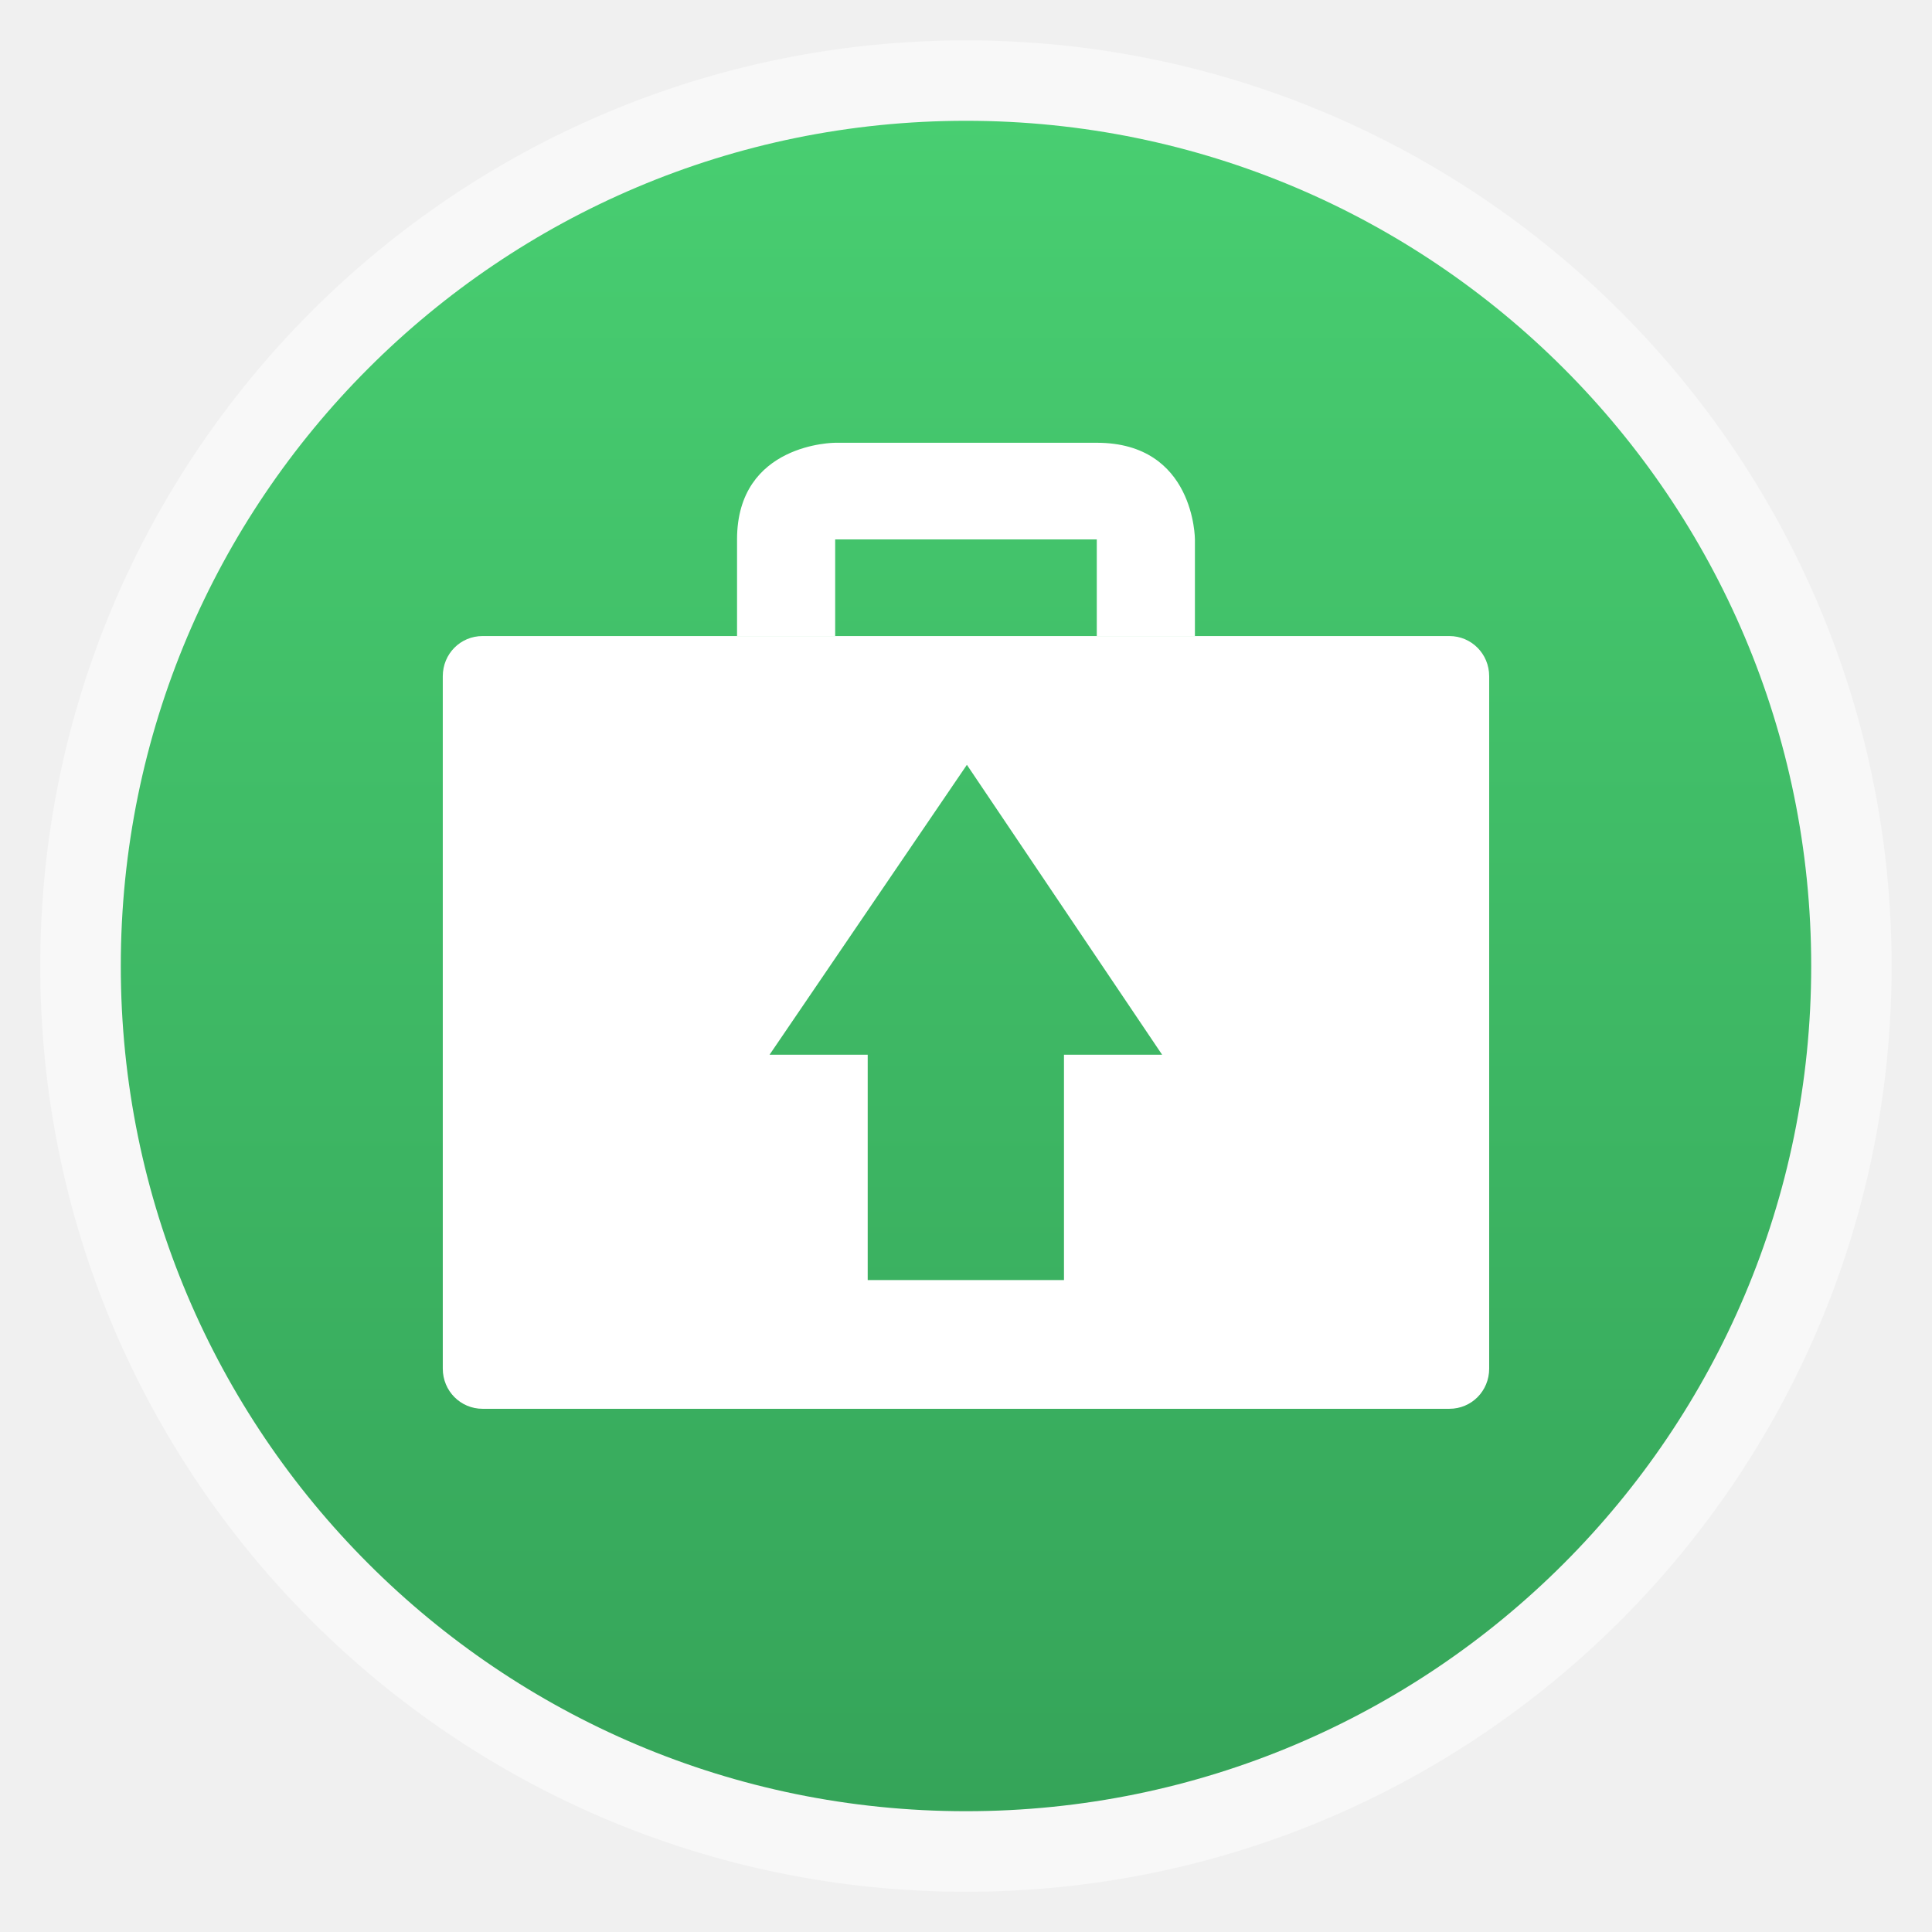
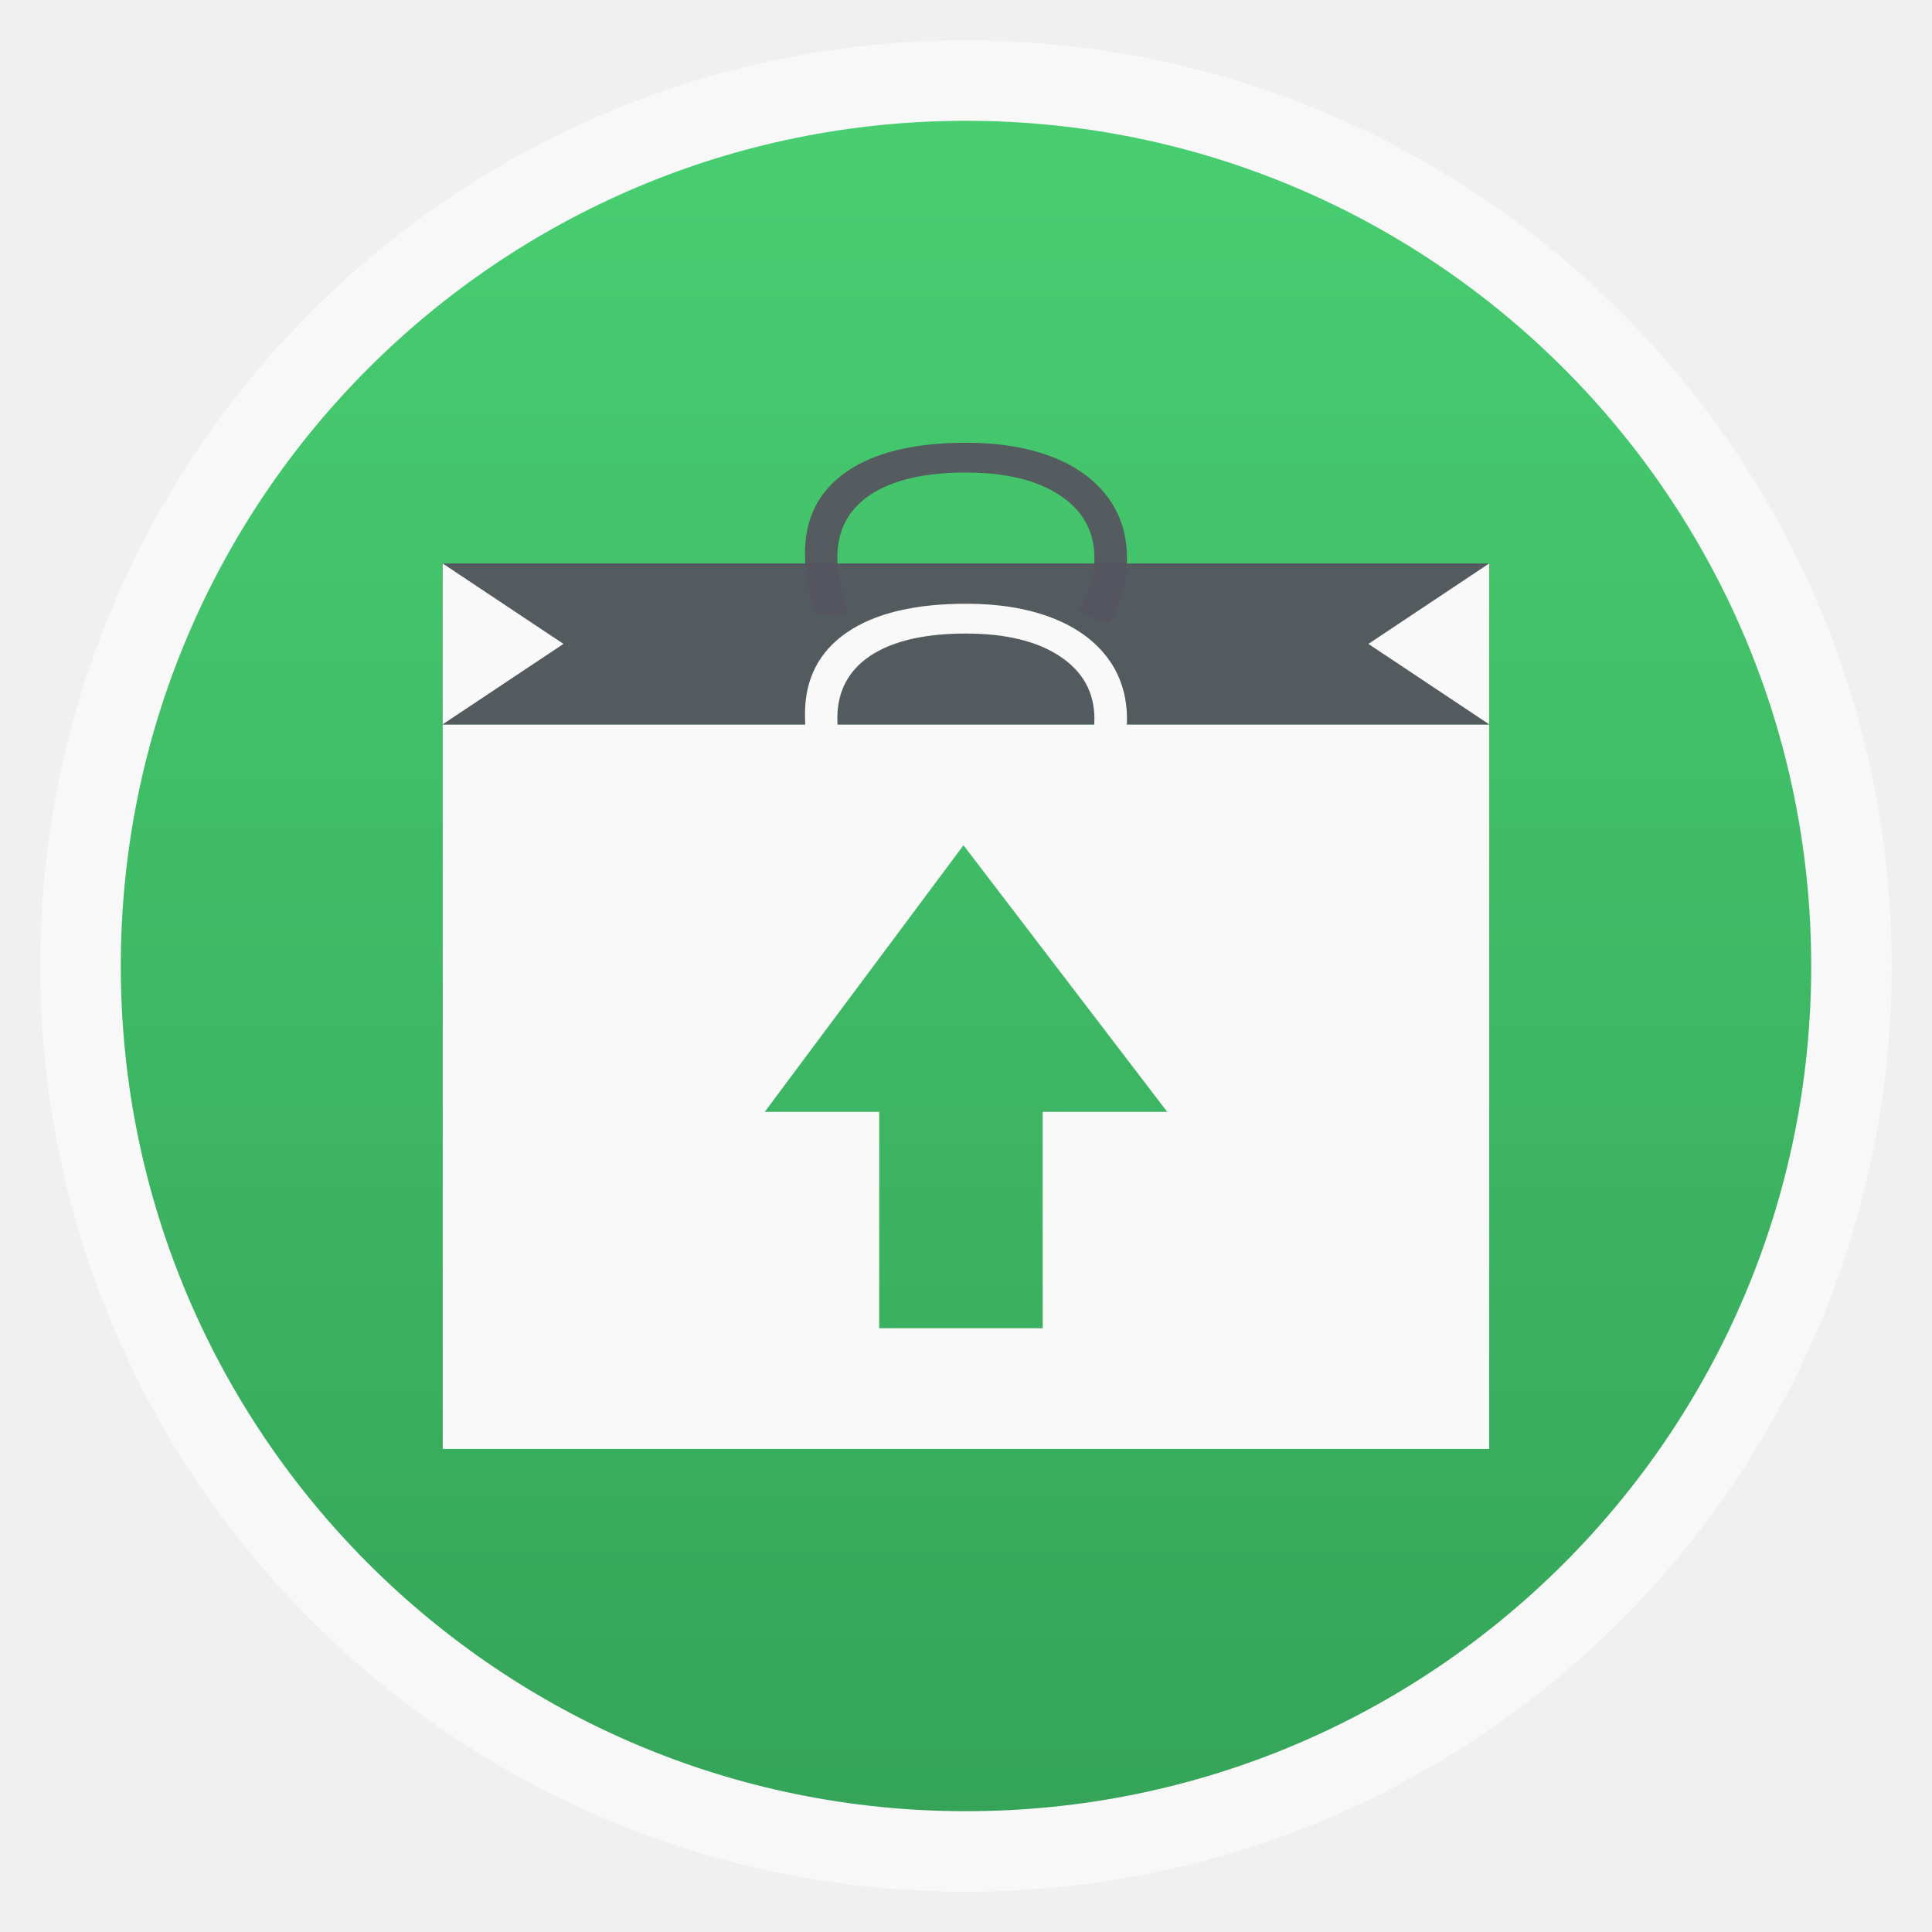
- <svg xmlns="http://www.w3.org/2000/svg" xmlns:xlink="http://www.w3.org/1999/xlink" width="48" viewBox="0 0 13.547 13.547" height="48">
-   <defs>
-     <linearGradient gradientTransform="matrix(1.10525 0 0 1.10525 -134.2787 -295.7611)" xlink:href="#linearGradient4460-6" id="linearGradient3004" y1="279.096" y2="268.33" gradientUnits="userSpaceOnUse" x2="0" />
+ <svg xmlns="http://www.w3.org/2000/svg" xmlns:xlink="http://www.w3.org/1999/xlink" width="48" viewBox="0 0 13.547 13.547" height="48" id="svg2" version="1.1">
+   <defs id="defs4">
+     <linearGradient gradientTransform="matrix(1.10525,0,0,1.10525,-134.2787,-295.7611)" xlink:href="#linearGradient4460-6" id="linearGradient3004" y1="279.096" y2="268.33" gradientUnits="userSpaceOnUse" x2="0" />
+     <linearGradient id="linearGradient4460-1">
+       <stop offset="0" style="stop-color:#d1d1d1" id="stop8" />
+       <stop offset="1" style="stop-color:#f9f9f9" id="stop10" />
+     </linearGradient>
+     <linearGradient id="linearGradient4460-1-8">
+       <stop id="stop3902" style="stop-color:#d1d1d1" offset="0" />
+       <stop id="stop3904" style="stop-color:#f9f9f9" offset="1" />
+     </linearGradient>
+     <linearGradient x2="0" gradientUnits="userSpaceOnUse" y2="268.33" y1="279.096" id="linearGradient3004-1" xlink:href="#linearGradient4460-1-8" gradientTransform="matrix(1.10525,0,0,1.10525,-134.2787,-295.7611)" />
+     <filter id="filter4871">
+       <feGaussianBlur stdDeviation="8.124" id="feGaussianBlur4873" />
+     </filter>
+     <radialGradient gradientTransform="matrix(0.238287,-0.271638,0.08478983,0.07437954,222.3508,262.4926)" gradientUnits="userSpaceOnUse" xlink:href="#linearGradient4835" id="radialGradient4841" fy="137.568" fx="235.584" r="268.902" cy="137.568" cx="235.584" />
+     <radialGradient gradientTransform="matrix(-0.2772848,0.2362336,-0.420973,-0.4941271,560.7761,53.57883)" gradientUnits="userSpaceOnUse" xlink:href="#linearGradient4793" id="radialGradient4832" fy="105.771" fx="390.528" r="118.781" cy="105.771" cx="390.528" />
+     <linearGradient gradientUnits="userSpaceOnUse" xlink:href="#linearGradient4777" id="linearGradient4783" y2="158.354" x2="324.35" y1="175.324" x1="352.895" />
+     <filter id="filter4773">
+       <feGaussianBlur stdDeviation="1.55" id="feGaussianBlur4775" />
+     </filter>
+     <radialGradient gradientTransform="matrix(1.197615,0,0,1.233796,-49.38604,-65.70691)" gradientUnits="userSpaceOnUse" xlink:href="#linearGradient3486" id="radialGradient4712" fy="276.315" fx="244.977" r="217.688" cy="276.315" cx="244.977" />
+     <filter id="filter4638">
+       <feGaussianBlur stdDeviation="1.14" id="feGaussianBlur4640" />
+     </filter>
+     <filter id="filter4517">
+       <feGaussianBlur id="feGaussianBlur4519" stdDeviation="1.315" />
+     </filter>
+     <linearGradient id="linearGradient3486">
+       <stop offset="0" style="stop-color:#000000;stop-opacity:0.502" id="stop3488" />
+       <stop offset="1" style="stop-color:#ffffff;stop-opacity:1" id="stop3490" />
+     </linearGradient>
+     <filter id="filter3326">
+       <feGaussianBlur id="feGaussianBlur3328" stdDeviation="2.647" />
+     </filter>
+     <linearGradient id="linearGradient4777">
+       <stop offset="0" style="stop-color:#000000;stop-opacity:0.145" id="stop4779" />
+       <stop offset="1" style="stop-color:#000000;stop-opacity:0" id="stop4781" />
+     </linearGradient>
+     <linearGradient id="linearGradient4793">
+       <stop offset="0" style="stop-color:#000000;stop-opacity:0" id="stop4795" />
+       <stop offset="1" style="stop-color:#000000;stop-opacity:0.2" id="stop4797" />
+     </linearGradient>
+     <linearGradient id="linearGradient4835">
+       <stop offset="0" style="stop-color:#ffffff;stop-opacity:0" id="stop4837" />
+       <stop offset="1" style="stop-color:#ffffff;stop-opacity:0.635" id="stop4839" />
+     </linearGradient>
    <linearGradient id="linearGradient4460-6">
-       <stop offset="0" style="stop-color:#35a459" />
-       <stop offset="1" style="stop-color:#48ce71" />
+       <stop id="stop4523" style="stop-color:#35a459" offset="0" />
+       <stop id="stop4525" style="stop-color:#48ce71" offset="1" />
+     </linearGradient>
+     <linearGradient x2="0" gradientUnits="userSpaceOnUse" y2="268.33" y1="279.096" id="linearGradient3004-5" xlink:href="#linearGradient4460-6" gradientTransform="matrix(1.10525,0,0,1.10525,-134.2787,-295.7611)" />
+     <linearGradient xlink:href="#linearGradient4460-6" id="linearGradient4565" gradientUnits="userSpaceOnUse" gradientTransform="matrix(1.10525,0,0,1.10525,-134.2787,-295.7611)" y1="279.096" x2="0" y2="268.33" />
+     <linearGradient xlink:href="#linearGradient4460-6" id="linearGradient4568" gradientUnits="userSpaceOnUse" gradientTransform="matrix(1.10525,0,0,1.10525,-154.1673,-294.7001)" y1="279.096" x2="0" y2="268.33" />
+     <radialGradient gradientUnits="userSpaceOnUse" xlink:href="#linearGradient3895-9-0-3-2-4-0" id="radialGradient4432" r="128" gradientTransform="matrix(0.97656,0,0,0.97656,-16.5349,-236.25)" cy="160" cx="148.004" />
+     <linearGradient id="linearGradient3895-9-0-3-2-4-0">
+       <stop id="stop4576" style="stop-color:#b3eab0" offset="0" />
+       <stop id="stop4578" style="stop-color:#1c6c17" offset="1" />
    </linearGradient>
  </defs>
-   <g style="fill-rule:evenodd">
-     <rect width="12.982" x=".282" y=".283" rx="6.491" height="12.982" style="opacity:.5;fill:#fff" />
-     <rect width="11.853" x=".847" y=".847" rx="5.927" height="11.853" style="fill:url(#linearGradient3004)" />
+   <g style="fill-rule:evenodd" id="g12">
+     <rect width="12.982" x=".282" y=".283" rx="6.491" height="12.982" style="opacity:.5;fill:#fff" id="rect14" />
+     <rect width="11.853" x=".847" y=".847" rx="5.927" height="11.853" style="fill:url(#linearGradient3004);fill-opacity:1.0" id="rect16" />
  </g>
-   <rect width="1.816" x="6.651" y="6.999" rx="0" height="1.767" style="opacity:.97;fill:none" />
-   <g style="fill:#fff" transform="matrix(.98302 0 0 .96533 .15272 -273.028)">
-     <path d="m 3.287,287.454 c -0.158,0 -0.284,0.129 -0.284,0.292 l 0,5.029 c 0,0.163 0.127,0.292 0.284,0.292 l 6.896,0 c 0.158,0 0.284,-0.129 0.284,-0.292 l 0,-5.029 c 0,-0.163 -0.127,-0.292 -0.284,-0.292 l -6.896,0 z m 3.455,0.936 1.392,2.105 -0.7,0 0,1.637 -1.4,0 0,-1.637 -0.7,0 1.407,-2.105 z" />
-     <path d="m 5.802,287.454 0,-0.702 1.866,0 0,0.702 0.7,0 0,-0.702 c 0,0 0,-0.702 -0.7,-0.702 -0.679,0 -1.866,0 -1.866,0 0,0 -0.7,0 -0.7,0.702 0,0.68 0,0.702 0,0.702 z" />
+   <rect width="1.816" x="6.651" y="6.999" rx="0" height="1.767" style="opacity:.97;fill:none" id="rect24" />
+   <path style="fill:#f9f9f9;fill-opacity:1;stroke:none" d="M 11 18 L 11 36 L 37 36 L 37 18 L 11 18 z M 23.938 21 L 29 27.625 L 25.906 27.625 L 25.906 33 L 21.844 33 L 21.844 27.625 L 19 27.625 L 23.938 21 z " transform="scale(0.2822222,0.2822222)" id="rect2985" />
+   <g transform="matrix(0,0.05879204,-0.07691166,0,6.945844,4.621254)" style="font-size:40px;font-style:normal;font-variant:normal;font-weight:normal;font-stretch:normal;line-height:125%;letter-spacing:0px;word-spacing:0px;fill:#55555f;fill-opacity:0.941;stroke:none;font-family:Open Sans;-inkscape-font-specification:Sans" id="text3757">
+     <path d="m -12.088,-9.466 c -3.138,2.6e-5 -5.619,1.048 -7.441,3.145 -1.81,2.083 -2.715,4.941 -2.715,8.574 -6e-6,3.737 0.872,6.628 2.617,8.672 1.758,2.031 4.258,3.047 7.5,3.047 1.992,3e-6 4.264,-0.358 6.816,-1.074 l 0,2.91 c -1.979,0.742 -4.421,1.113 -7.324,1.113 -4.206,-10e-7 -7.454,-1.276 -9.746,-3.828 -2.279,-2.552 -3.418,-6.178 -3.418,-10.879 -2e-6,-2.943 0.547,-5.521 1.641,-7.734 1.107,-2.214 2.695,-3.919 4.766,-5.117 2.083,-1.198 4.531,-1.797 7.344,-1.797 2.995,2.9e-5 5.612,0.547 7.852,1.641 l -1.406,2.852 C -7.765,-8.958 -9.927,-9.466 -12.088,-9.466" id="path3762" style="fill:#55555f;fill-opacity:0.941" />
+   </g>
+   <rect style="fill:#55555f;fill-opacity:0.941;stroke:none" id="rect3755" width="7.338" height="1.129" x="3.104" y="3.951" />
+   <g id="g3764" style="font-size:40px;font-style:normal;font-variant:normal;font-weight:normal;font-stretch:normal;line-height:125%;letter-spacing:0px;word-spacing:0px;fill:#f9f9f9;fill-opacity:1;stroke:none;font-family:Open Sans;-inkscape-font-specification:Sans" transform="matrix(0,0.05879204,-0.07691166,0,6.945844,5.750143)">
+     <path style="fill:#f9f9f9;fill-opacity:1" id="path3766" d="m -12.088,-9.466 c -3.138,2.6e-5 -5.619,1.048 -7.441,3.145 -1.81,2.083 -2.715,4.941 -2.715,8.574 -6e-6,3.737 0.872,6.628 2.617,8.672 1.758,2.031 4.258,3.047 7.5,3.047 1.992,3e-6 4.264,-0.358 6.816,-1.074 l 0,2.91 c -1.979,0.742 -4.421,1.113 -7.324,1.113 -4.206,-10e-7 -7.454,-1.276 -9.746,-3.828 -2.279,-2.552 -3.418,-6.178 -3.418,-10.879 -2e-6,-2.943 0.547,-5.521 1.641,-7.734 1.107,-2.214 2.695,-3.919 4.766,-5.117 2.083,-1.198 4.531,-1.797 7.344,-1.797 2.995,2.9e-5 5.612,0.547 7.852,1.641 l -1.406,2.852 C -7.765,-8.958 -9.927,-9.466 -12.088,-9.466" />
+   </g>
+   <path style="fill:#f9f9f9;fill-opacity:1;stroke:none" d="m 3.104,3.951 0.847,0.564 -0.847,0.564 z" id="path3768" />
+   <path id="path3770" d="m 10.442,3.951 -0.847,0.564 0.847,0.564 z" style="fill:#f9f9f9;fill-opacity:1;stroke:none" />
+   <g id="g4" transform="matrix(0.0293324,0,0,0.02863747,5.3623,5.926666)">
+     <g id="g6" />
  </g>
</svg>
